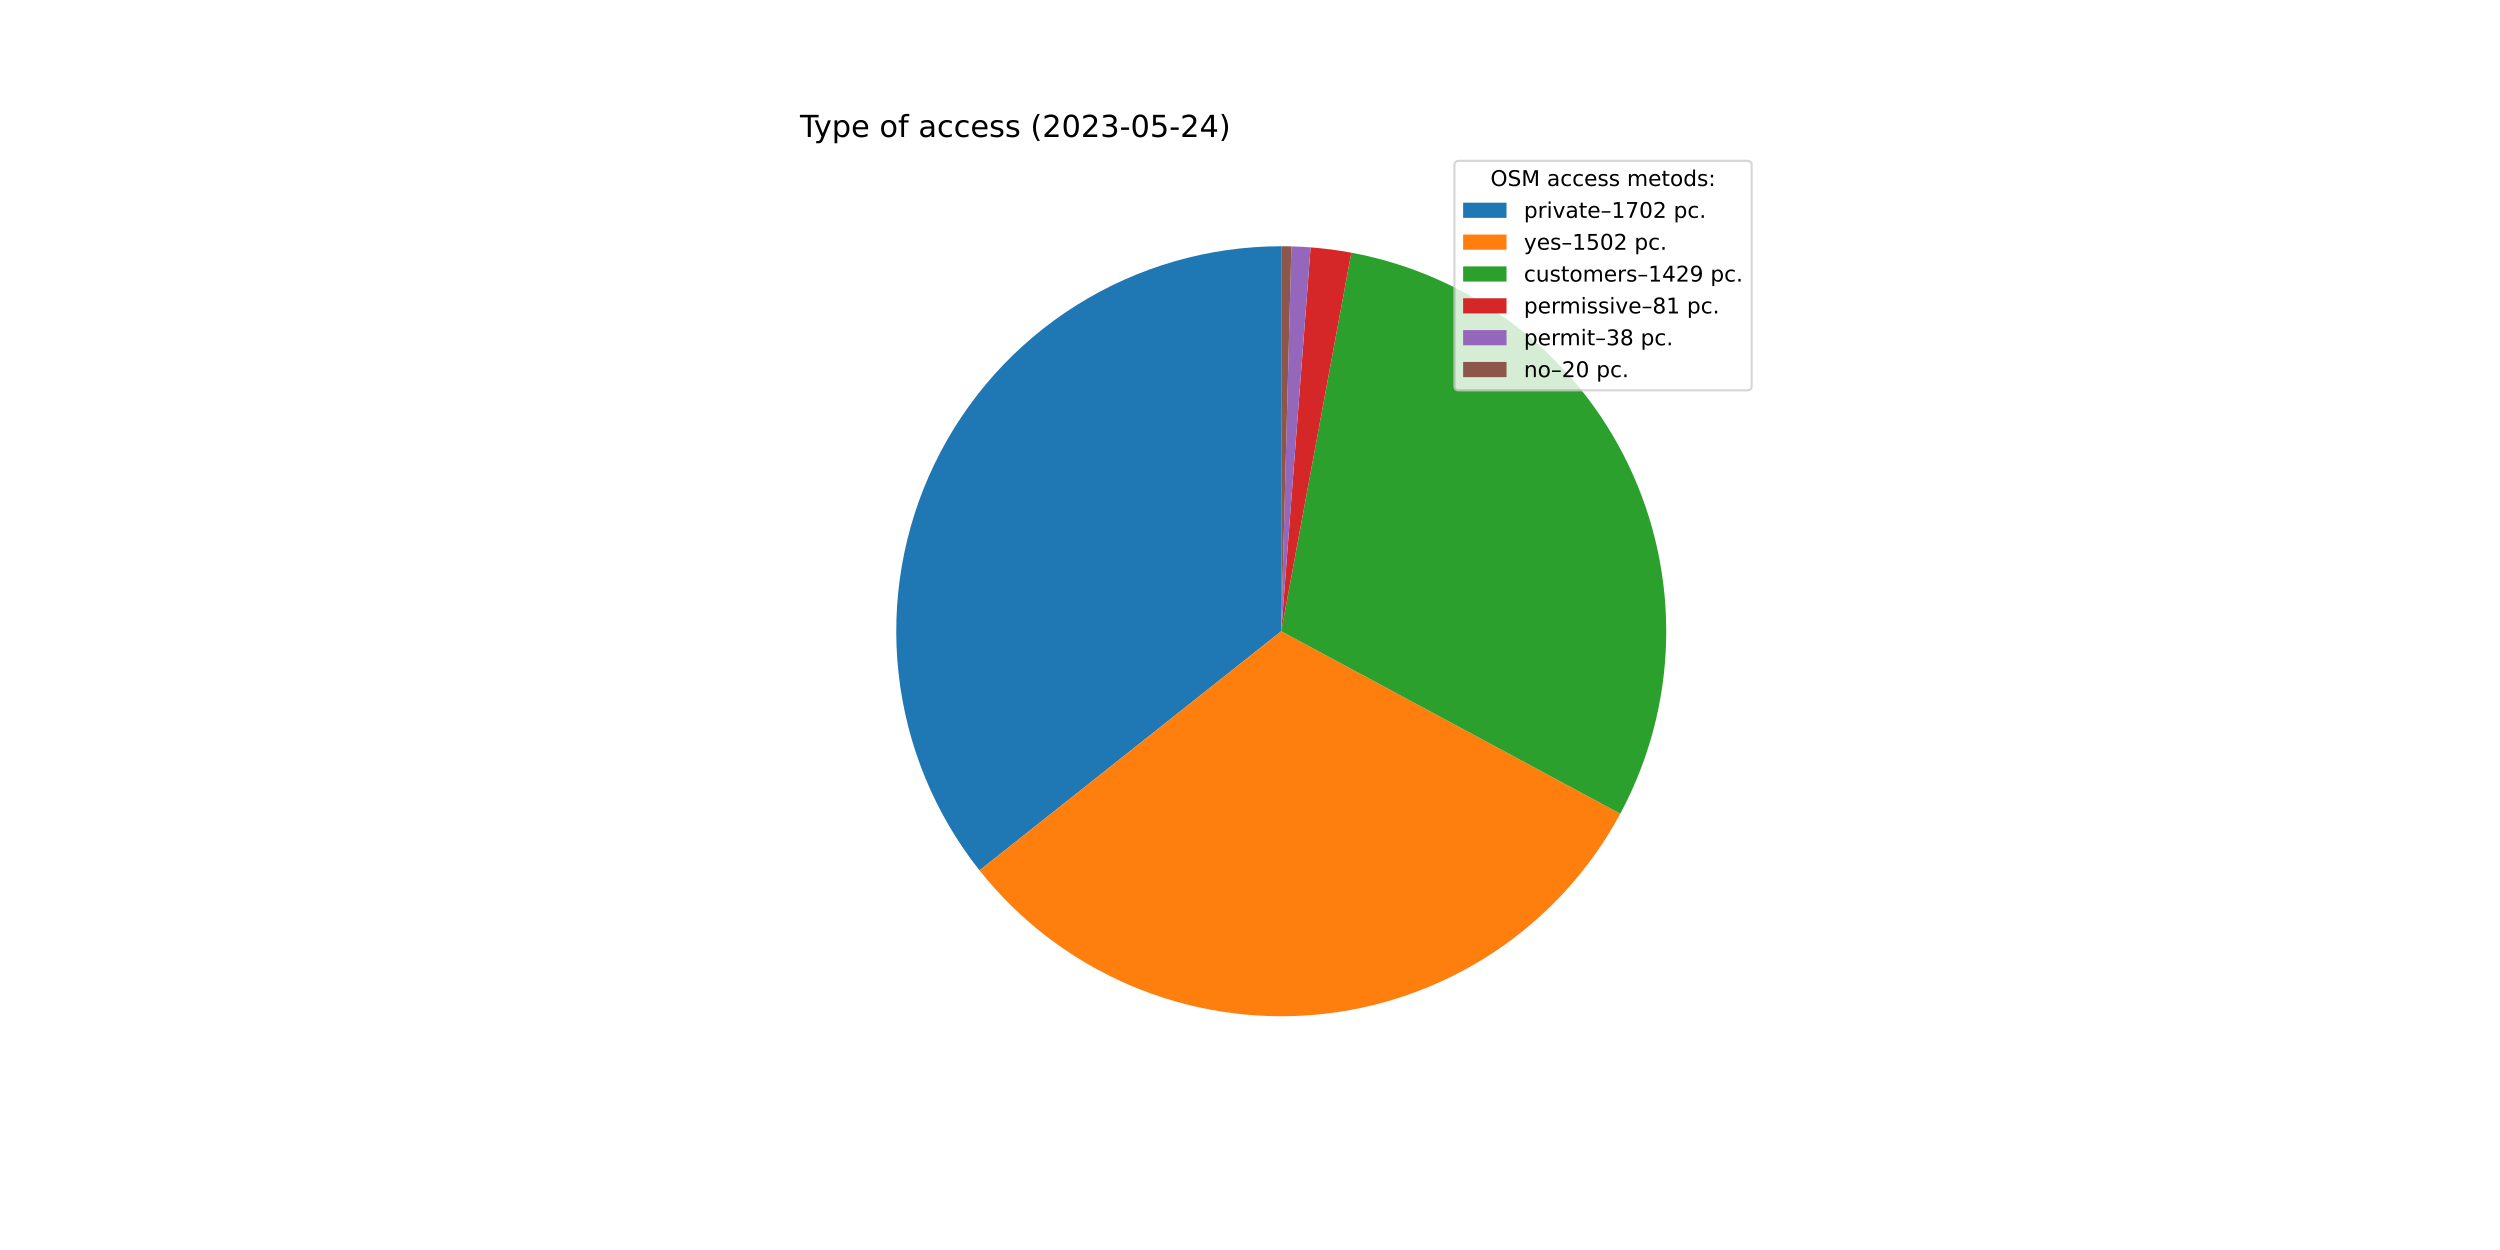
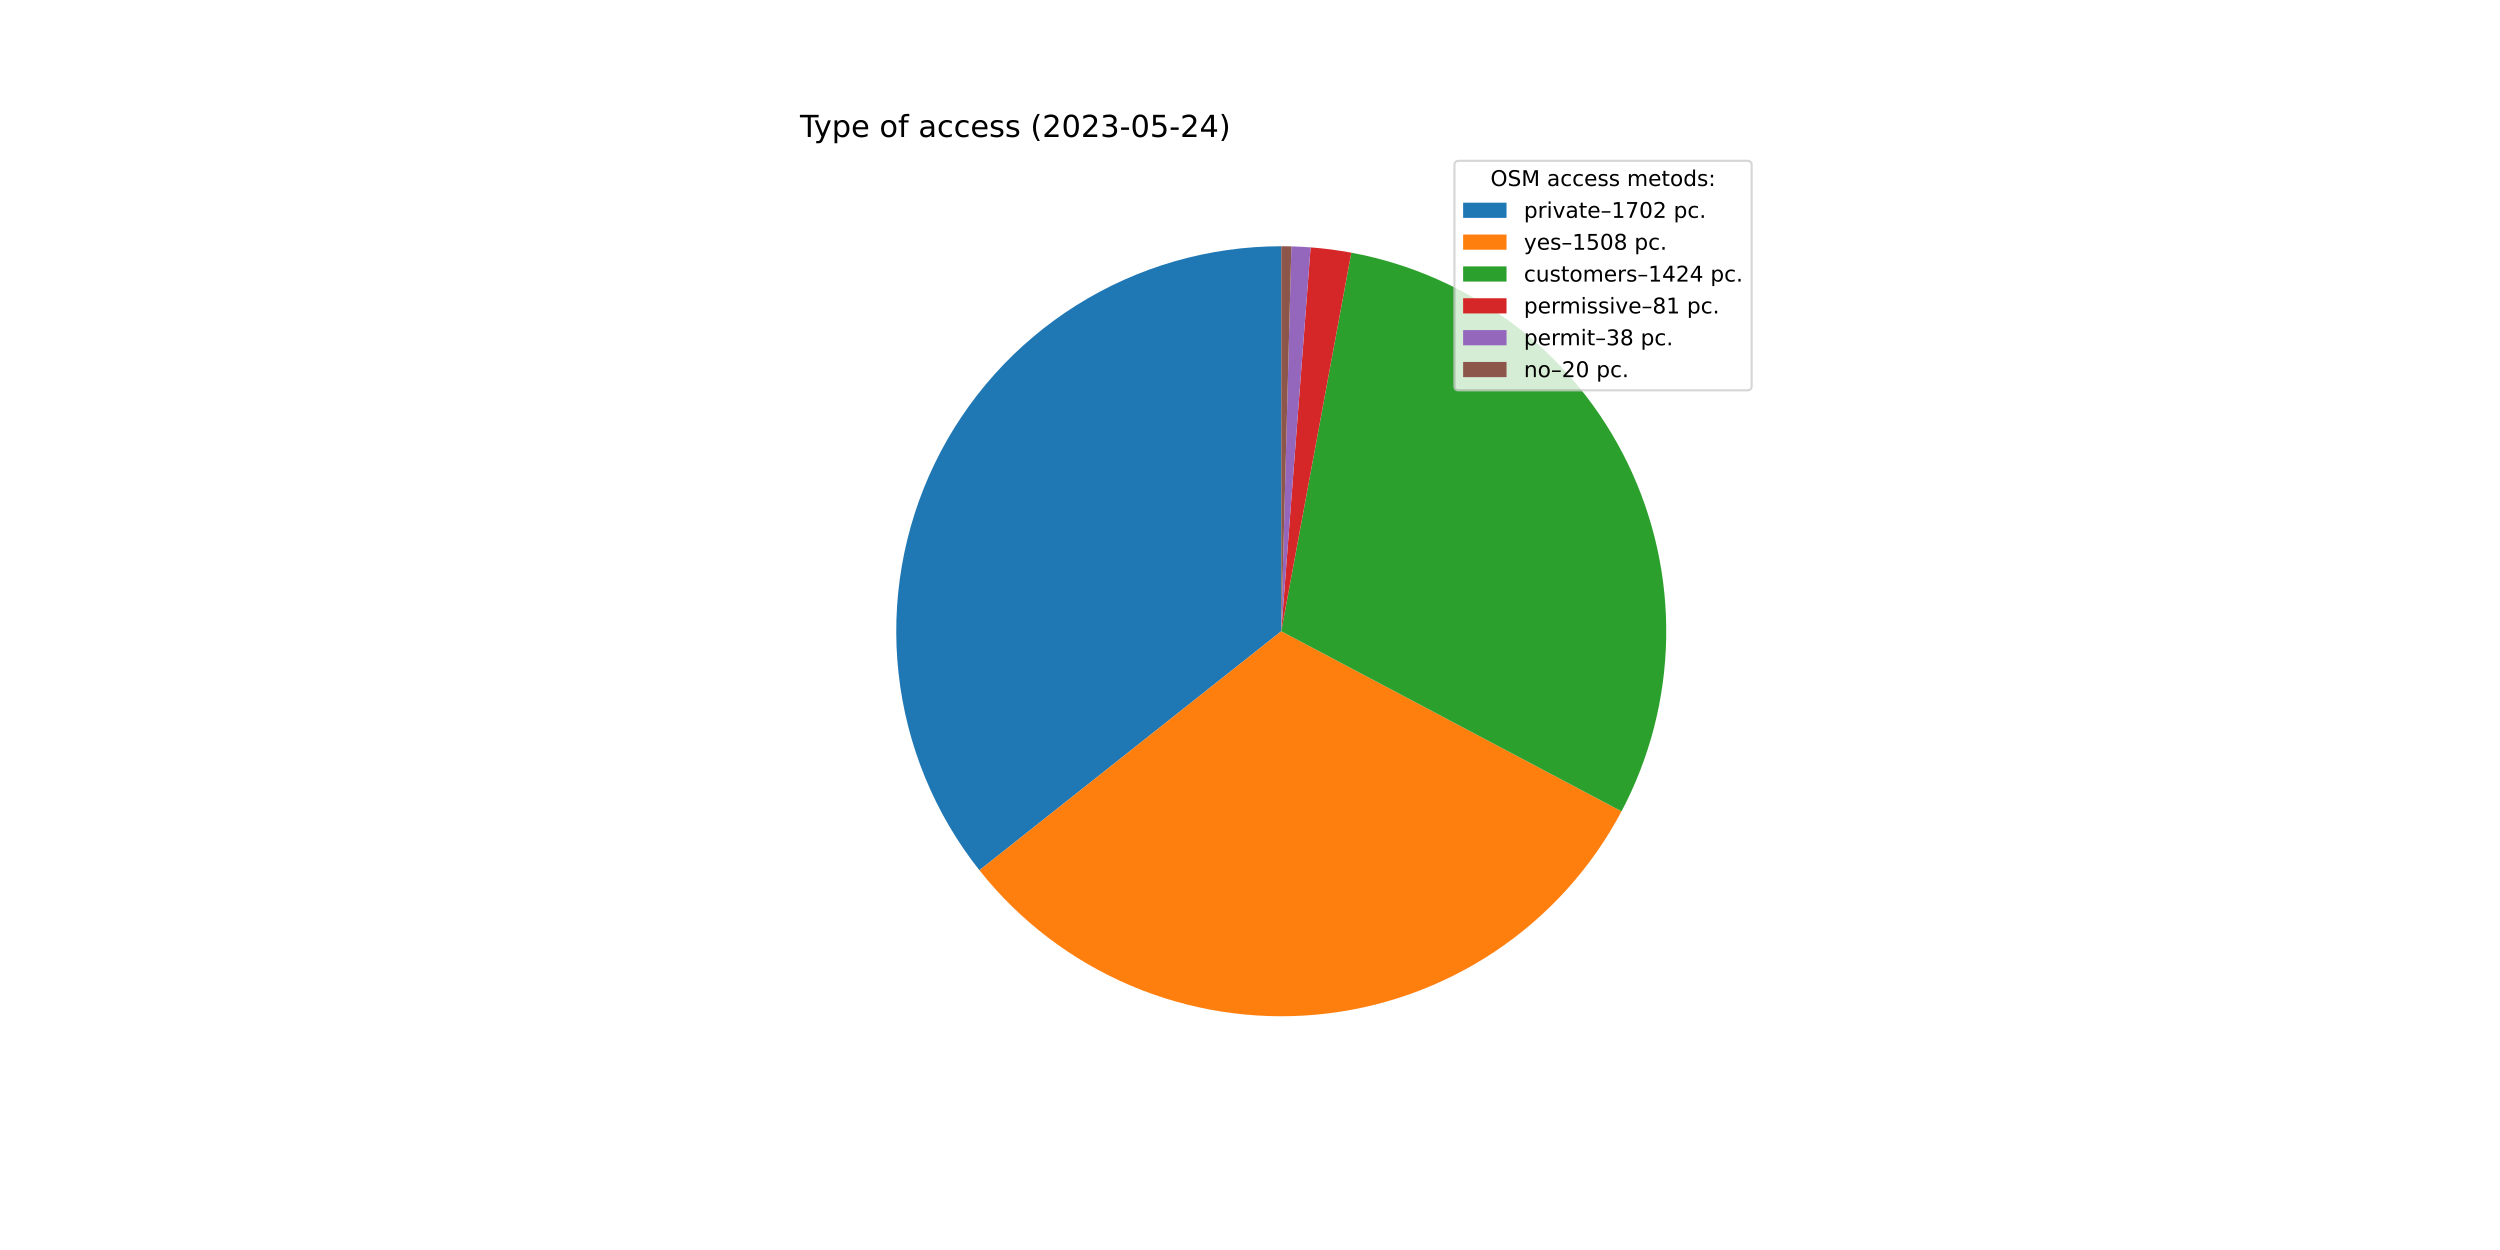
<svg xmlns="http://www.w3.org/2000/svg" xmlns:xlink="http://www.w3.org/1999/xlink" width="1152pt" height="576pt" viewBox="0 0 1152 576" version="1.1">
  <defs>
    <style type="text/css">*{stroke-linejoin: round; stroke-linecap: butt}</style>
  </defs>
  <g id="figure_1">
    <g id="patch_1">
      <path d="M 0 576  L 1152 576  L 1152 0  L 0 0  z " style="fill: #ffffff" />
    </g>
    <g id="axes_1">
      <g id="patch_2">
-         <path d="M 590.4 113.472  C 557.054 113.472 524.374 122.874 496.126 140.593  C 467.878 158.313 445.19 183.643 430.677 213.665  C 416.164 243.687 410.404 277.201 414.063 310.345  C 417.722 343.49 430.652 374.941 451.365 401.074  L 590.4 290.88  L 590.4 113.472  z " style="fill: #1f77b4" />
+         <path d="M 590.4 113.472  C 557.061 113.472 524.388 122.87 496.144 140.582  C 467.9 158.295 445.212 183.616 430.695 213.628  C 416.178 243.64 410.41 277.145 414.056 310.283  C 417.703 343.422 430.617 374.871 451.313 401.009  L 590.4 290.88  L 590.4 113.472  z " style="fill: #1f77b4" />
      </g>
      <g id="patch_3">
-         <path d="M 451.365 401.074  C 469.617 424.104 493.309 442.242 520.303 453.852  C 547.298 465.463 576.759 470.187 606.03 467.598  C 635.302 465.009 663.476 455.188 688.014 439.019  C 712.551 422.85 732.691 400.836 746.618 374.96  L 590.4 290.88  L 451.365 401.074  z " style="fill: #ff7f0e" />
+         <path d="M 451.313 401.009  C 469.624 424.135 493.418 442.333 520.532 453.951  C 547.646 465.568 577.234 470.241 606.608 467.546  C 635.983 464.851 664.227 454.872 688.774 438.515  C 713.322 422.158 733.407 399.934 747.204 373.862  L 590.4 290.88  L 451.313 401.009  z " style="fill: #ff7f0e" />
      </g>
      <g id="patch_4">
-         <path d="M 746.618 374.96  C 759.862 350.353 767.107 322.962 767.76 295.026  C 768.413 267.089 762.456 239.39 750.376 214.191  C 738.297 188.993 720.433 167.001 698.245 150.014  C 676.056 133.027 650.165 121.521 622.688 116.435  L 590.4 290.88  L 746.618 374.96  z " style="fill: #2ca02c" />
+         <path d="M 747.204 373.862  C 760.226 349.256 767.275 321.926 767.779 294.091  C 768.283 266.256 762.228 238.689 750.105 213.628  C 737.982 188.566 720.129 166.706 697.993 149.822  C 675.858 132.938 650.056 121.499 622.681 116.434  L 590.4 290.88  L 747.204 373.862  z " style="fill: #2ca02c" />
      </g>
      <g id="patch_5">
-         <path d="M 622.688 116.435  C 619.587 115.861 616.471 115.37 613.344 114.962  C 610.217 114.554 607.079 114.23 603.935 113.989  L 590.4 290.88  L 622.688 116.435  z " style="fill: #d62728" />
+         <path d="M 622.681 116.434  C 619.581 115.86 616.466 115.369 613.339 114.961  C 610.213 114.554 607.076 114.229 603.932 113.989  L 590.4 290.88  L 622.681 116.434  z " style="fill: #d62728" />
      </g>
      <g id="patch_6">
-         <path d="M 603.935 113.989  C 602.46 113.876 600.983 113.782 599.506 113.706  C 598.028 113.63 596.55 113.572 595.071 113.534  L 590.4 290.88  L 603.935 113.989  z " style="fill: #9467bd" />
+         <path d="M 603.932 113.989  C 602.457 113.876 600.981 113.782 599.504 113.706  C 598.027 113.63 596.549 113.572 595.07 113.533  L 590.4 290.88  L 603.932 113.989  z " style="fill: #9467bd" />
      </g>
      <g id="patch_7">
-         <path d="M 595.071 113.534  C 594.293 113.513 593.514 113.498 592.736 113.487  C 591.957 113.477 591.179 113.472 590.4 113.472  L 590.4 290.88  L 595.071 113.534  z " style="fill: #8c564b" />
+         <path d="M 595.07 113.533  C 594.292 113.513 593.514 113.498 592.735 113.487  C 591.957 113.477 591.179 113.472 590.4 113.472  L 590.4 290.88  L 595.07 113.533  z " style="fill: #8c564b" />
      </g>
      <g id="matplotlib.axis_1" />
      <g id="matplotlib.axis_2" />
      <g id="text_1">
        <g transform="translate(368.64 63.12)scale(0.14 -0.14)">
          <defs>
            <path id="DejaVuSans-54" d="M -19 4666  L 3928 4666  L 3928 4134  L 2272 4134  L 2272 0  L 1638 0  L 1638 4134  L -19 4134  L -19 4666  z " transform="scale(0.015625)" />
            <path id="DejaVuSans-79" d="M 2059 -325  Q 1816 -950 1584 -1140  Q 1353 -1331 966 -1331  L 506 -1331  L 506 -850  L 844 -850  Q 1081 -850 1212 -737  Q 1344 -625 1503 -206  L 1606 56  L 191 3500  L 800 3500  L 1894 763  L 2988 3500  L 3597 3500  L 2059 -325  z " transform="scale(0.015625)" />
            <path id="DejaVuSans-70" d="M 1159 525  L 1159 -1331  L 581 -1331  L 581 3500  L 1159 3500  L 1159 2969  Q 1341 3281 1617 3432  Q 1894 3584 2278 3584  Q 2916 3584 3314 3078  Q 3713 2572 3713 1747  Q 3713 922 3314 415  Q 2916 -91 2278 -91  Q 1894 -91 1617 61  Q 1341 213 1159 525  z M 3116 1747  Q 3116 2381 2855 2742  Q 2594 3103 2138 3103  Q 1681 3103 1420 2742  Q 1159 2381 1159 1747  Q 1159 1113 1420 752  Q 1681 391 2138 391  Q 2594 391 2855 752  Q 3116 1113 3116 1747  z " transform="scale(0.015625)" />
            <path id="DejaVuSans-65" d="M 3597 1894  L 3597 1613  L 953 1613  Q 991 1019 1311 708  Q 1631 397 2203 397  Q 2534 397 2845 478  Q 3156 559 3463 722  L 3463 178  Q 3153 47 2828 -22  Q 2503 -91 2169 -91  Q 1331 -91 842 396  Q 353 884 353 1716  Q 353 2575 817 3079  Q 1281 3584 2069 3584  Q 2775 3584 3186 3129  Q 3597 2675 3597 1894  z M 3022 2063  Q 3016 2534 2758 2815  Q 2500 3097 2075 3097  Q 1594 3097 1305 2825  Q 1016 2553 972 2059  L 3022 2063  z " transform="scale(0.015625)" />
            <path id="DejaVuSans-20" transform="scale(0.015625)" />
            <path id="DejaVuSans-6f" d="M 1959 3097  Q 1497 3097 1228 2736  Q 959 2375 959 1747  Q 959 1119 1226 758  Q 1494 397 1959 397  Q 2419 397 2687 759  Q 2956 1122 2956 1747  Q 2956 2369 2687 2733  Q 2419 3097 1959 3097  z M 1959 3584  Q 2709 3584 3137 3096  Q 3566 2609 3566 1747  Q 3566 888 3137 398  Q 2709 -91 1959 -91  Q 1206 -91 779 398  Q 353 888 353 1747  Q 353 2609 779 3096  Q 1206 3584 1959 3584  z " transform="scale(0.015625)" />
            <path id="DejaVuSans-66" d="M 2375 4863  L 2375 4384  L 1825 4384  Q 1516 4384 1395 4259  Q 1275 4134 1275 3809  L 1275 3500  L 2222 3500  L 2222 3053  L 1275 3053  L 1275 0  L 697 0  L 697 3053  L 147 3053  L 147 3500  L 697 3500  L 697 3744  Q 697 4328 969 4595  Q 1241 4863 1831 4863  L 2375 4863  z " transform="scale(0.015625)" />
            <path id="DejaVuSans-61" d="M 2194 1759  Q 1497 1759 1228 1600  Q 959 1441 959 1056  Q 959 750 1161 570  Q 1363 391 1709 391  Q 2188 391 2477 730  Q 2766 1069 2766 1631  L 2766 1759  L 2194 1759  z M 3341 1997  L 3341 0  L 2766 0  L 2766 531  Q 2569 213 2275 61  Q 1981 -91 1556 -91  Q 1019 -91 701 211  Q 384 513 384 1019  Q 384 1609 779 1909  Q 1175 2209 1959 2209  L 2766 2209  L 2766 2266  Q 2766 2663 2505 2880  Q 2244 3097 1772 3097  Q 1472 3097 1187 3025  Q 903 2953 641 2809  L 641 3341  Q 956 3463 1253 3523  Q 1550 3584 1831 3584  Q 2591 3584 2966 3190  Q 3341 2797 3341 1997  z " transform="scale(0.015625)" />
            <path id="DejaVuSans-63" d="M 3122 3366  L 3122 2828  Q 2878 2963 2633 3030  Q 2388 3097 2138 3097  Q 1578 3097 1268 2742  Q 959 2388 959 1747  Q 959 1106 1268 751  Q 1578 397 2138 397  Q 2388 397 2633 464  Q 2878 531 3122 666  L 3122 134  Q 2881 22 2623 -34  Q 2366 -91 2075 -91  Q 1284 -91 818 406  Q 353 903 353 1747  Q 353 2603 823 3093  Q 1294 3584 2113 3584  Q 2378 3584 2631 3529  Q 2884 3475 3122 3366  z " transform="scale(0.015625)" />
            <path id="DejaVuSans-73" d="M 2834 3397  L 2834 2853  Q 2591 2978 2328 3040  Q 2066 3103 1784 3103  Q 1356 3103 1142 2972  Q 928 2841 928 2578  Q 928 2378 1081 2264  Q 1234 2150 1697 2047  L 1894 2003  Q 2506 1872 2764 1633  Q 3022 1394 3022 966  Q 3022 478 2636 193  Q 2250 -91 1575 -91  Q 1294 -91 989 -36  Q 684 19 347 128  L 347 722  Q 666 556 975 473  Q 1284 391 1588 391  Q 1994 391 2212 530  Q 2431 669 2431 922  Q 2431 1156 2273 1281  Q 2116 1406 1581 1522  L 1381 1569  Q 847 1681 609 1914  Q 372 2147 372 2553  Q 372 3047 722 3315  Q 1072 3584 1716 3584  Q 2034 3584 2315 3537  Q 2597 3491 2834 3397  z " transform="scale(0.015625)" />
            <path id="DejaVuSans-28" d="M 1984 4856  Q 1566 4138 1362 3434  Q 1159 2731 1159 2009  Q 1159 1288 1364 580  Q 1569 -128 1984 -844  L 1484 -844  Q 1016 -109 783 600  Q 550 1309 550 2009  Q 550 2706 781 3412  Q 1013 4119 1484 4856  L 1984 4856  z " transform="scale(0.015625)" />
            <path id="DejaVuSans-32" d="M 1228 531  L 3431 531  L 3431 0  L 469 0  L 469 531  Q 828 903 1448 1529  Q 2069 2156 2228 2338  Q 2531 2678 2651 2914  Q 2772 3150 2772 3378  Q 2772 3750 2511 3984  Q 2250 4219 1831 4219  Q 1534 4219 1204 4116  Q 875 4013 500 3803  L 500 4441  Q 881 4594 1212 4672  Q 1544 4750 1819 4750  Q 2544 4750 2975 4387  Q 3406 4025 3406 3419  Q 3406 3131 3298 2873  Q 3191 2616 2906 2266  Q 2828 2175 2409 1742  Q 1991 1309 1228 531  z " transform="scale(0.015625)" />
            <path id="DejaVuSans-30" d="M 2034 4250  Q 1547 4250 1301 3770  Q 1056 3291 1056 2328  Q 1056 1369 1301 889  Q 1547 409 2034 409  Q 2525 409 2770 889  Q 3016 1369 3016 2328  Q 3016 3291 2770 3770  Q 2525 4250 2034 4250  z M 2034 4750  Q 2819 4750 3233 4129  Q 3647 3509 3647 2328  Q 3647 1150 3233 529  Q 2819 -91 2034 -91  Q 1250 -91 836 529  Q 422 1150 422 2328  Q 422 3509 836 4129  Q 1250 4750 2034 4750  z " transform="scale(0.015625)" />
            <path id="DejaVuSans-33" d="M 2597 2516  Q 3050 2419 3304 2112  Q 3559 1806 3559 1356  Q 3559 666 3084 287  Q 2609 -91 1734 -91  Q 1441 -91 1130 -33  Q 819 25 488 141  L 488 750  Q 750 597 1062 519  Q 1375 441 1716 441  Q 2309 441 2620 675  Q 2931 909 2931 1356  Q 2931 1769 2642 2001  Q 2353 2234 1838 2234  L 1294 2234  L 1294 2753  L 1863 2753  Q 2328 2753 2575 2939  Q 2822 3125 2822 3475  Q 2822 3834 2567 4026  Q 2313 4219 1838 4219  Q 1578 4219 1281 4162  Q 984 4106 628 3988  L 628 4550  Q 988 4650 1302 4700  Q 1616 4750 1894 4750  Q 2613 4750 3031 4423  Q 3450 4097 3450 3541  Q 3450 3153 3228 2886  Q 3006 2619 2597 2516  z " transform="scale(0.015625)" />
            <path id="DejaVuSans-2d" d="M 313 2009  L 1997 2009  L 1997 1497  L 313 1497  L 313 2009  z " transform="scale(0.015625)" />
            <path id="DejaVuSans-35" d="M 691 4666  L 3169 4666  L 3169 4134  L 1269 4134  L 1269 2991  Q 1406 3038 1543 3061  Q 1681 3084 1819 3084  Q 2600 3084 3056 2656  Q 3513 2228 3513 1497  Q 3513 744 3044 326  Q 2575 -91 1722 -91  Q 1428 -91 1123 -41  Q 819 9 494 109  L 494 744  Q 775 591 1075 516  Q 1375 441 1709 441  Q 2250 441 2565 725  Q 2881 1009 2881 1497  Q 2881 1984 2565 2268  Q 2250 2553 1709 2553  Q 1456 2553 1204 2497  Q 953 2441 691 2322  L 691 4666  z " transform="scale(0.015625)" />
            <path id="DejaVuSans-34" d="M 2419 4116  L 825 1625  L 2419 1625  L 2419 4116  z M 2253 4666  L 3047 4666  L 3047 1625  L 3713 1625  L 3713 1100  L 3047 1100  L 3047 0  L 2419 0  L 2419 1100  L 313 1100  L 313 1709  L 2253 4666  z " transform="scale(0.015625)" />
            <path id="DejaVuSans-29" d="M 513 4856  L 1013 4856  Q 1481 4119 1714 3412  Q 1947 2706 1947 2009  Q 1947 1309 1714 600  Q 1481 -109 1013 -844  L 513 -844  Q 928 -128 1133 580  Q 1338 1288 1338 2009  Q 1338 2731 1133 3434  Q 928 4138 513 4856  z " transform="scale(0.015625)" />
          </defs>
          <use xlink:href="#DejaVuSans-54" />
          <use xlink:href="#DejaVuSans-79" x="45.459" />
          <use xlink:href="#DejaVuSans-70" x="104.639" />
          <use xlink:href="#DejaVuSans-65" x="168.115" />
          <use xlink:href="#DejaVuSans-20" x="229.639" />
          <use xlink:href="#DejaVuSans-6f" x="261.426" />
          <use xlink:href="#DejaVuSans-66" x="322.607" />
          <use xlink:href="#DejaVuSans-20" x="357.812" />
          <use xlink:href="#DejaVuSans-61" x="389.6" />
          <use xlink:href="#DejaVuSans-63" x="450.879" />
          <use xlink:href="#DejaVuSans-63" x="505.859" />
          <use xlink:href="#DejaVuSans-65" x="560.84" />
          <use xlink:href="#DejaVuSans-73" x="622.363" />
          <use xlink:href="#DejaVuSans-73" x="674.463" />
          <use xlink:href="#DejaVuSans-20" x="726.562" />
          <use xlink:href="#DejaVuSans-28" x="758.35" />
          <use xlink:href="#DejaVuSans-32" x="797.363" />
          <use xlink:href="#DejaVuSans-30" x="860.986" />
          <use xlink:href="#DejaVuSans-32" x="924.609" />
          <use xlink:href="#DejaVuSans-33" x="988.232" />
          <use xlink:href="#DejaVuSans-2d" x="1051.855" />
          <use xlink:href="#DejaVuSans-30" x="1087.939" />
          <use xlink:href="#DejaVuSans-35" x="1151.562" />
          <use xlink:href="#DejaVuSans-2d" x="1215.186" />
          <use xlink:href="#DejaVuSans-32" x="1251.27" />
          <use xlink:href="#DejaVuSans-34" x="1314.893" />
          <use xlink:href="#DejaVuSans-29" x="1378.516" />
        </g>
      </g>
      <g id="legend_1">
        <g id="patch_8">
          <path d="M 672.208 179.867  L 805.16 179.867  Q 807.16 179.867 807.16 177.867  L 807.16 76.12  Q 807.16 74.12 805.16 74.12  L 672.208 74.12  Q 670.208 74.12 670.208 76.12  L 670.208 177.867  Q 670.208 179.867 672.208 179.867  z " style="fill: #ffffff; opacity: 0.8; stroke: #cccccc; stroke-linejoin: miter" />
        </g>
        <g id="text_2">
          <g transform="translate(686.8038 85.71844)scale(0.1 -0.1)">
            <defs>
              <path id="DejaVuSans-4f" d="M 2522 4238  Q 1834 4238 1429 3725  Q 1025 3213 1025 2328  Q 1025 1447 1429 934  Q 1834 422 2522 422  Q 3209 422 3611 934  Q 4013 1447 4013 2328  Q 4013 3213 3611 3725  Q 3209 4238 2522 4238  z M 2522 4750  Q 3503 4750 4090 4092  Q 4678 3434 4678 2328  Q 4678 1225 4090 567  Q 3503 -91 2522 -91  Q 1538 -91 948 565  Q 359 1222 359 2328  Q 359 3434 948 4092  Q 1538 4750 2522 4750  z " transform="scale(0.015625)" />
              <path id="DejaVuSans-53" d="M 3425 4513  L 3425 3897  Q 3066 4069 2747 4153  Q 2428 4238 2131 4238  Q 1616 4238 1336 4038  Q 1056 3838 1056 3469  Q 1056 3159 1242 3001  Q 1428 2844 1947 2747  L 2328 2669  Q 3034 2534 3370 2195  Q 3706 1856 3706 1288  Q 3706 609 3251 259  Q 2797 -91 1919 -91  Q 1588 -91 1214 -16  Q 841 59 441 206  L 441 856  Q 825 641 1194 531  Q 1563 422 1919 422  Q 2459 422 2753 634  Q 3047 847 3047 1241  Q 3047 1584 2836 1778  Q 2625 1972 2144 2069  L 1759 2144  Q 1053 2284 737 2584  Q 422 2884 422 3419  Q 422 4038 858 4394  Q 1294 4750 2059 4750  Q 2388 4750 2728 4690  Q 3069 4631 3425 4513  z " transform="scale(0.015625)" />
              <path id="DejaVuSans-4d" d="M 628 4666  L 1569 4666  L 2759 1491  L 3956 4666  L 4897 4666  L 4897 0  L 4281 0  L 4281 4097  L 3078 897  L 2444 897  L 1241 4097  L 1241 0  L 628 0  L 628 4666  z " transform="scale(0.015625)" />
              <path id="DejaVuSans-6d" d="M 3328 2828  Q 3544 3216 3844 3400  Q 4144 3584 4550 3584  Q 5097 3584 5394 3201  Q 5691 2819 5691 2113  L 5691 0  L 5113 0  L 5113 2094  Q 5113 2597 4934 2840  Q 4756 3084 4391 3084  Q 3944 3084 3684 2787  Q 3425 2491 3425 1978  L 3425 0  L 2847 0  L 2847 2094  Q 2847 2600 2669 2842  Q 2491 3084 2119 3084  Q 1678 3084 1418 2786  Q 1159 2488 1159 1978  L 1159 0  L 581 0  L 581 3500  L 1159 3500  L 1159 2956  Q 1356 3278 1631 3431  Q 1906 3584 2284 3584  Q 2666 3584 2933 3390  Q 3200 3197 3328 2828  z " transform="scale(0.015625)" />
              <path id="DejaVuSans-74" d="M 1172 4494  L 1172 3500  L 2356 3500  L 2356 3053  L 1172 3053  L 1172 1153  Q 1172 725 1289 603  Q 1406 481 1766 481  L 2356 481  L 2356 0  L 1766 0  Q 1100 0 847 248  Q 594 497 594 1153  L 594 3053  L 172 3053  L 172 3500  L 594 3500  L 594 4494  L 1172 4494  z " transform="scale(0.015625)" />
              <path id="DejaVuSans-64" d="M 2906 2969  L 2906 4863  L 3481 4863  L 3481 0  L 2906 0  L 2906 525  Q 2725 213 2448 61  Q 2172 -91 1784 -91  Q 1150 -91 751 415  Q 353 922 353 1747  Q 353 2572 751 3078  Q 1150 3584 1784 3584  Q 2172 3584 2448 3432  Q 2725 3281 2906 2969  z M 947 1747  Q 947 1113 1208 752  Q 1469 391 1925 391  Q 2381 391 2643 752  Q 2906 1113 2906 1747  Q 2906 2381 2643 2742  Q 2381 3103 1925 3103  Q 1469 3103 1208 2742  Q 947 2381 947 1747  z " transform="scale(0.015625)" />
              <path id="DejaVuSans-3a" d="M 750 794  L 1409 794  L 1409 0  L 750 0  L 750 794  z M 750 3309  L 1409 3309  L 1409 2516  L 750 2516  L 750 3309  z " transform="scale(0.015625)" />
            </defs>
            <use xlink:href="#DejaVuSans-4f" />
            <use xlink:href="#DejaVuSans-53" x="78.711" />
            <use xlink:href="#DejaVuSans-4d" x="142.188" />
            <use xlink:href="#DejaVuSans-20" x="228.467" />
            <use xlink:href="#DejaVuSans-61" x="260.254" />
            <use xlink:href="#DejaVuSans-63" x="321.533" />
            <use xlink:href="#DejaVuSans-63" x="376.514" />
            <use xlink:href="#DejaVuSans-65" x="431.494" />
            <use xlink:href="#DejaVuSans-73" x="493.018" />
            <use xlink:href="#DejaVuSans-73" x="545.117" />
            <use xlink:href="#DejaVuSans-20" x="597.217" />
            <use xlink:href="#DejaVuSans-6d" x="629.004" />
            <use xlink:href="#DejaVuSans-65" x="726.416" />
            <use xlink:href="#DejaVuSans-74" x="787.939" />
            <use xlink:href="#DejaVuSans-6f" x="827.148" />
            <use xlink:href="#DejaVuSans-64" x="888.33" />
            <use xlink:href="#DejaVuSans-73" x="951.807" />
            <use xlink:href="#DejaVuSans-3a" x="1003.906" />
          </g>
        </g>
        <g id="patch_9">
          <path d="M 674.208 100.397  L 694.208 100.397  L 694.208 93.397  L 674.208 93.397  z " style="fill: #1f77b4" />
        </g>
        <g id="text_3">
          <g transform="translate(702.2084 100.3966)scale(0.1 -0.1)">
            <defs>
              <path id="DejaVuSans-72" d="M 2631 2963  Q 2534 3019 2420 3045  Q 2306 3072 2169 3072  Q 1681 3072 1420 2755  Q 1159 2438 1159 1844  L 1159 0  L 581 0  L 581 3500  L 1159 3500  L 1159 2956  Q 1341 3275 1631 3429  Q 1922 3584 2338 3584  Q 2397 3584 2469 3576  Q 2541 3569 2628 3553  L 2631 2963  z " transform="scale(0.015625)" />
              <path id="DejaVuSans-69" d="M 603 3500  L 1178 3500  L 1178 0  L 603 0  L 603 3500  z M 603 4863  L 1178 4863  L 1178 4134  L 603 4134  L 603 4863  z " transform="scale(0.015625)" />
              <path id="DejaVuSans-76" d="M 191 3500  L 800 3500  L 1894 563  L 2988 3500  L 3597 3500  L 2284 0  L 1503 0  L 191 3500  z " transform="scale(0.015625)" />
              <path id="DejaVuSans-2013" d="M 313 1978  L 2888 1978  L 2888 1528  L 313 1528  L 313 1978  z " transform="scale(0.015625)" />
              <path id="DejaVuSans-31" d="M 794 531  L 1825 531  L 1825 4091  L 703 3866  L 703 4441  L 1819 4666  L 2450 4666  L 2450 531  L 3481 531  L 3481 0  L 794 0  L 794 531  z " transform="scale(0.015625)" />
              <path id="DejaVuSans-37" d="M 525 4666  L 3525 4666  L 3525 4397  L 1831 0  L 1172 0  L 2766 4134  L 525 4134  L 525 4666  z " transform="scale(0.015625)" />
              <path id="DejaVuSans-2e" d="M 684 794  L 1344 794  L 1344 0  L 684 0  L 684 794  z " transform="scale(0.015625)" />
            </defs>
            <use xlink:href="#DejaVuSans-70" />
            <use xlink:href="#DejaVuSans-72" x="63.477" />
            <use xlink:href="#DejaVuSans-69" x="104.59" />
            <use xlink:href="#DejaVuSans-76" x="132.373" />
            <use xlink:href="#DejaVuSans-61" x="191.553" />
            <use xlink:href="#DejaVuSans-74" x="252.832" />
            <use xlink:href="#DejaVuSans-65" x="292.041" />
            <use xlink:href="#DejaVuSans-2013" x="353.564" />
            <use xlink:href="#DejaVuSans-31" x="403.564" />
            <use xlink:href="#DejaVuSans-37" x="467.188" />
            <use xlink:href="#DejaVuSans-30" x="530.811" />
            <use xlink:href="#DejaVuSans-32" x="594.434" />
            <use xlink:href="#DejaVuSans-20" x="658.057" />
            <use xlink:href="#DejaVuSans-70" x="689.844" />
            <use xlink:href="#DejaVuSans-63" x="753.32" />
            <use xlink:href="#DejaVuSans-2e" x="808.301" />
          </g>
        </g>
        <g id="patch_10">
          <path d="M 674.208 115.075  L 694.208 115.075  L 694.208 108.075  L 674.208 108.075  z " style="fill: #ff7f0e" />
        </g>
        <g id="text_4">
          <g transform="translate(702.2084 115.0747)scale(0.1 -0.1)">
+             <defs>
+               <path id="DejaVuSans-38" d="M 2034 2216  Q 1584 2216 1326 1975  Q 1069 1734 1069 1313  Q 1069 891 1326 650  Q 1584 409 2034 409  Q 2484 409 2743 651  Q 3003 894 3003 1313  Q 3003 1734 2745 1975  Q 2488 2216 2034 2216  z M 1403 2484  Q 997 2584 770 2862  Q 544 3141 544 3541  Q 544 4100 942 4425  Q 1341 4750 2034 4750  Q 2731 4750 3128 4425  Q 3525 4100 3525 3541  Q 3525 3141 3298 2862  Q 3072 2584 2669 2484  Q 3125 2378 3379 2068  Q 3634 1759 3634 1313  Q 3634 634 3220 271  Q 2806 -91 2034 -91  Q 1263 -91 848 271  Q 434 634 434 1313  Q 434 1759 690 2068  Q 947 2378 1403 2484  z M 1172 3481  Q 1172 3119 1398 2916  Q 1625 2713 2034 2713  Q 2441 2713 2670 2916  Q 2900 3119 2900 3481  Q 2900 3844 2670 4047  Q 2441 4250 2034 4250  Q 1625 4250 1398 4047  Q 1172 3844 1172 3481  z " transform="scale(0.015625)" />
+             </defs>
            <use xlink:href="#DejaVuSans-79" />
            <use xlink:href="#DejaVuSans-65" x="59.18" />
            <use xlink:href="#DejaVuSans-73" x="120.703" />
            <use xlink:href="#DejaVuSans-2013" x="172.803" />
            <use xlink:href="#DejaVuSans-31" x="222.803" />
            <use xlink:href="#DejaVuSans-35" x="286.426" />
            <use xlink:href="#DejaVuSans-30" x="350.049" />
-             <use xlink:href="#DejaVuSans-32" x="413.672" />
+             <use xlink:href="#DejaVuSans-38" x="413.672" />
            <use xlink:href="#DejaVuSans-20" x="477.295" />
            <use xlink:href="#DejaVuSans-70" x="509.082" />
            <use xlink:href="#DejaVuSans-63" x="572.559" />
            <use xlink:href="#DejaVuSans-2e" x="627.539" />
          </g>
        </g>
        <g id="patch_11">
          <path d="M 674.208 129.753  L 694.208 129.753  L 694.208 122.753  L 674.208 122.753  z " style="fill: #2ca02c" />
        </g>
        <g id="text_5">
          <g transform="translate(702.2084 129.7528)scale(0.1 -0.1)">
            <defs>
              <path id="DejaVuSans-75" d="M 544 1381  L 544 3500  L 1119 3500  L 1119 1403  Q 1119 906 1312 657  Q 1506 409 1894 409  Q 2359 409 2629 706  Q 2900 1003 2900 1516  L 2900 3500  L 3475 3500  L 3475 0  L 2900 0  L 2900 538  Q 2691 219 2414 64  Q 2138 -91 1772 -91  Q 1169 -91 856 284  Q 544 659 544 1381  z M 1991 3584  L 1991 3584  z " transform="scale(0.015625)" />
-               <path id="DejaVuSans-39" d="M 703 97  L 703 672  Q 941 559 1184 500  Q 1428 441 1663 441  Q 2288 441 2617 861  Q 2947 1281 2994 2138  Q 2813 1869 2534 1725  Q 2256 1581 1919 1581  Q 1219 1581 811 2004  Q 403 2428 403 3163  Q 403 3881 828 4315  Q 1253 4750 1959 4750  Q 2769 4750 3195 4129  Q 3622 3509 3622 2328  Q 3622 1225 3098 567  Q 2575 -91 1691 -91  Q 1453 -91 1209 -44  Q 966 3 703 97  z M 1959 2075  Q 2384 2075 2632 2365  Q 2881 2656 2881 3163  Q 2881 3666 2632 3958  Q 2384 4250 1959 4250  Q 1534 4250 1286 3958  Q 1038 3666 1038 3163  Q 1038 2656 1286 2365  Q 1534 2075 1959 2075  z " transform="scale(0.015625)" />
            </defs>
            <use xlink:href="#DejaVuSans-63" />
            <use xlink:href="#DejaVuSans-75" x="54.98" />
            <use xlink:href="#DejaVuSans-73" x="118.359" />
            <use xlink:href="#DejaVuSans-74" x="170.459" />
            <use xlink:href="#DejaVuSans-6f" x="209.668" />
            <use xlink:href="#DejaVuSans-6d" x="270.85" />
            <use xlink:href="#DejaVuSans-65" x="368.262" />
            <use xlink:href="#DejaVuSans-72" x="429.785" />
            <use xlink:href="#DejaVuSans-73" x="470.898" />
            <use xlink:href="#DejaVuSans-2013" x="522.998" />
            <use xlink:href="#DejaVuSans-31" x="572.998" />
            <use xlink:href="#DejaVuSans-34" x="636.621" />
            <use xlink:href="#DejaVuSans-32" x="700.244" />
-             <use xlink:href="#DejaVuSans-39" x="763.867" />
+             <use xlink:href="#DejaVuSans-34" x="763.867" />
            <use xlink:href="#DejaVuSans-20" x="827.49" />
            <use xlink:href="#DejaVuSans-70" x="859.277" />
            <use xlink:href="#DejaVuSans-63" x="922.754" />
            <use xlink:href="#DejaVuSans-2e" x="977.734" />
          </g>
        </g>
        <g id="patch_12">
          <path d="M 674.208 144.431  L 694.208 144.431  L 694.208 137.431  L 674.208 137.431  z " style="fill: #d62728" />
        </g>
        <g id="text_6">
          <g transform="translate(702.2084 144.4309)scale(0.1 -0.1)">
-             <defs>
-               <path id="DejaVuSans-38" d="M 2034 2216  Q 1584 2216 1326 1975  Q 1069 1734 1069 1313  Q 1069 891 1326 650  Q 1584 409 2034 409  Q 2484 409 2743 651  Q 3003 894 3003 1313  Q 3003 1734 2745 1975  Q 2488 2216 2034 2216  z M 1403 2484  Q 997 2584 770 2862  Q 544 3141 544 3541  Q 544 4100 942 4425  Q 1341 4750 2034 4750  Q 2731 4750 3128 4425  Q 3525 4100 3525 3541  Q 3525 3141 3298 2862  Q 3072 2584 2669 2484  Q 3125 2378 3379 2068  Q 3634 1759 3634 1313  Q 3634 634 3220 271  Q 2806 -91 2034 -91  Q 1263 -91 848 271  Q 434 634 434 1313  Q 434 1759 690 2068  Q 947 2378 1403 2484  z M 1172 3481  Q 1172 3119 1398 2916  Q 1625 2713 2034 2713  Q 2441 2713 2670 2916  Q 2900 3119 2900 3481  Q 2900 3844 2670 4047  Q 2441 4250 2034 4250  Q 1625 4250 1398 4047  Q 1172 3844 1172 3481  z " transform="scale(0.015625)" />
-             </defs>
            <use xlink:href="#DejaVuSans-70" />
            <use xlink:href="#DejaVuSans-65" x="63.477" />
            <use xlink:href="#DejaVuSans-72" x="125" />
            <use xlink:href="#DejaVuSans-6d" x="164.363" />
            <use xlink:href="#DejaVuSans-69" x="261.775" />
            <use xlink:href="#DejaVuSans-73" x="289.559" />
            <use xlink:href="#DejaVuSans-73" x="341.658" />
            <use xlink:href="#DejaVuSans-69" x="393.758" />
            <use xlink:href="#DejaVuSans-76" x="421.541" />
            <use xlink:href="#DejaVuSans-65" x="480.721" />
            <use xlink:href="#DejaVuSans-2013" x="542.244" />
            <use xlink:href="#DejaVuSans-38" x="592.244" />
            <use xlink:href="#DejaVuSans-31" x="655.867" />
            <use xlink:href="#DejaVuSans-20" x="719.49" />
            <use xlink:href="#DejaVuSans-70" x="751.277" />
            <use xlink:href="#DejaVuSans-63" x="814.754" />
            <use xlink:href="#DejaVuSans-2e" x="869.734" />
          </g>
        </g>
        <g id="patch_13">
          <path d="M 674.208 159.109  L 694.208 159.109  L 694.208 152.109  L 674.208 152.109  z " style="fill: #9467bd" />
        </g>
        <g id="text_7">
          <g transform="translate(702.2084 159.1091)scale(0.1 -0.1)">
            <use xlink:href="#DejaVuSans-70" />
            <use xlink:href="#DejaVuSans-65" x="63.477" />
            <use xlink:href="#DejaVuSans-72" x="125" />
            <use xlink:href="#DejaVuSans-6d" x="164.363" />
            <use xlink:href="#DejaVuSans-69" x="261.775" />
            <use xlink:href="#DejaVuSans-74" x="289.559" />
            <use xlink:href="#DejaVuSans-2013" x="328.768" />
            <use xlink:href="#DejaVuSans-33" x="378.768" />
            <use xlink:href="#DejaVuSans-38" x="442.391" />
            <use xlink:href="#DejaVuSans-20" x="506.014" />
            <use xlink:href="#DejaVuSans-70" x="537.801" />
            <use xlink:href="#DejaVuSans-63" x="601.277" />
            <use xlink:href="#DejaVuSans-2e" x="656.258" />
          </g>
        </g>
        <g id="patch_14">
          <path d="M 674.208 173.787  L 694.208 173.787  L 694.208 166.787  L 674.208 166.787  z " style="fill: #8c564b" />
        </g>
        <g id="text_8">
          <g transform="translate(702.2084 173.7872)scale(0.1 -0.1)">
            <defs>
              <path id="DejaVuSans-6e" d="M 3513 2113  L 3513 0  L 2938 0  L 2938 2094  Q 2938 2591 2744 2837  Q 2550 3084 2163 3084  Q 1697 3084 1428 2787  Q 1159 2491 1159 1978  L 1159 0  L 581 0  L 581 3500  L 1159 3500  L 1159 2956  Q 1366 3272 1645 3428  Q 1925 3584 2291 3584  Q 2894 3584 3203 3211  Q 3513 2838 3513 2113  z " transform="scale(0.015625)" />
            </defs>
            <use xlink:href="#DejaVuSans-6e" />
            <use xlink:href="#DejaVuSans-6f" x="63.379" />
            <use xlink:href="#DejaVuSans-2013" x="124.561" />
            <use xlink:href="#DejaVuSans-32" x="174.561" />
            <use xlink:href="#DejaVuSans-30" x="238.184" />
            <use xlink:href="#DejaVuSans-20" x="301.807" />
            <use xlink:href="#DejaVuSans-70" x="333.594" />
            <use xlink:href="#DejaVuSans-63" x="397.07" />
            <use xlink:href="#DejaVuSans-2e" x="452.051" />
          </g>
        </g>
      </g>
    </g>
  </g>
</svg>
